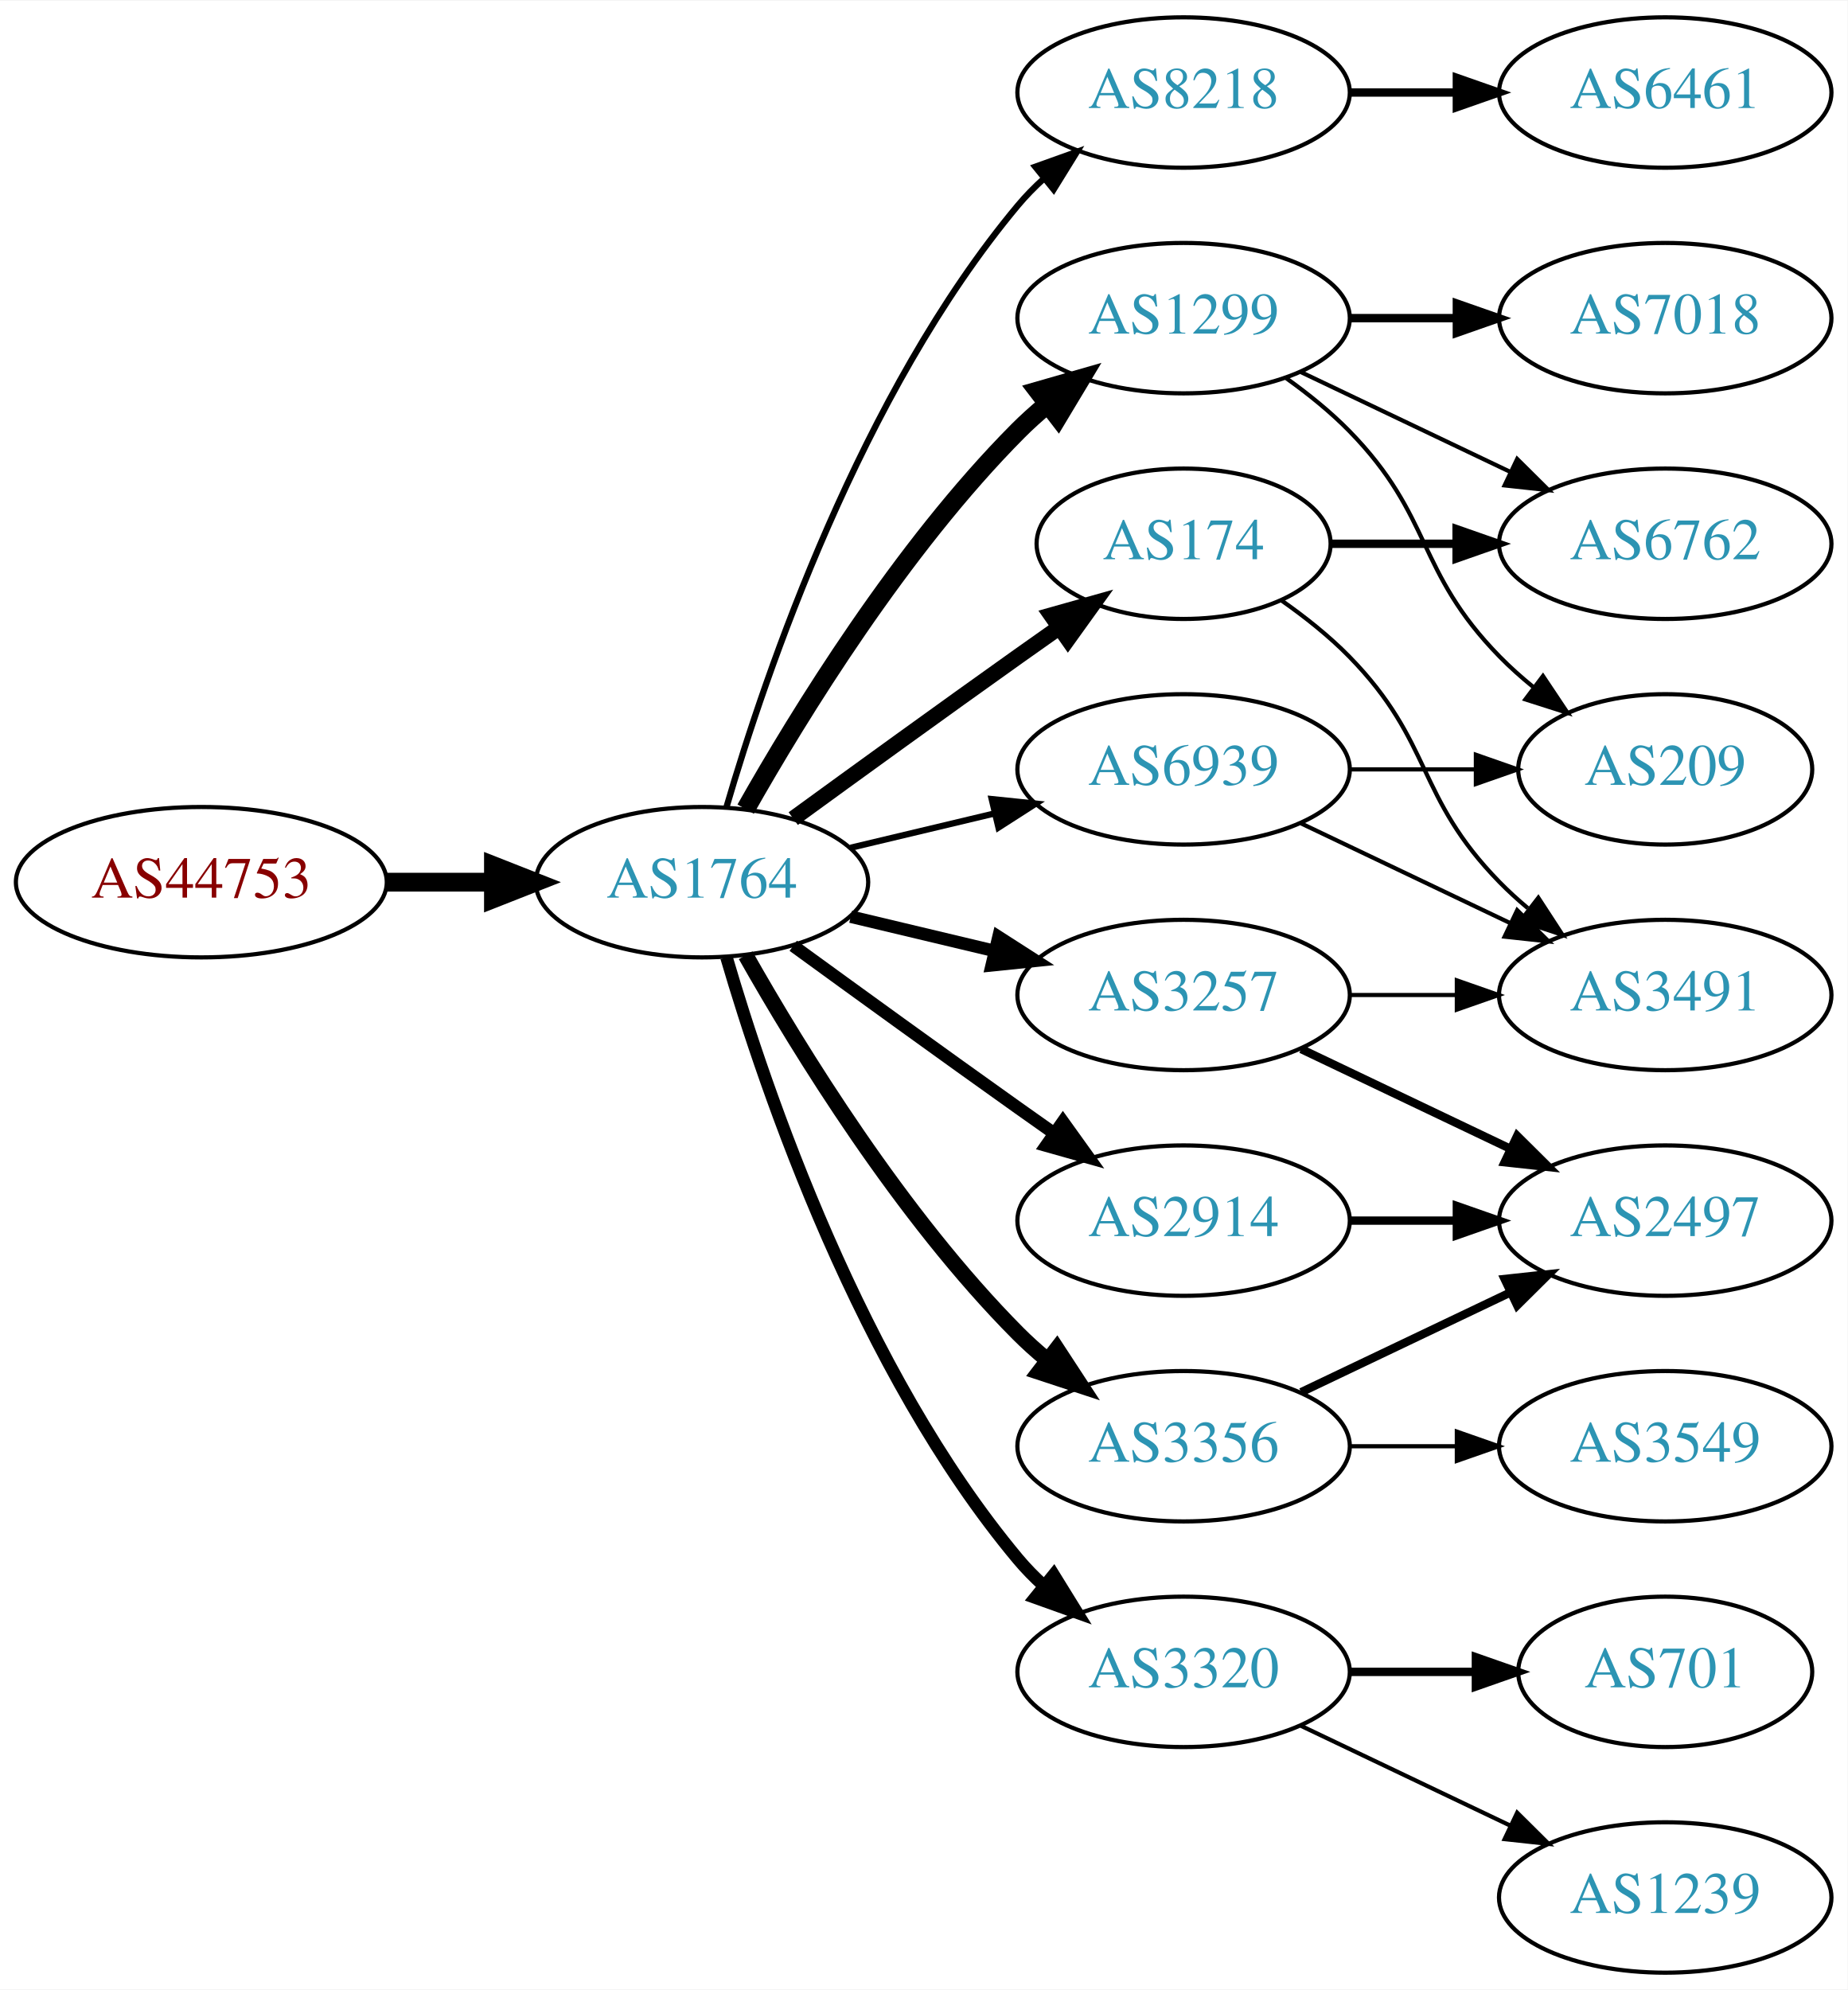
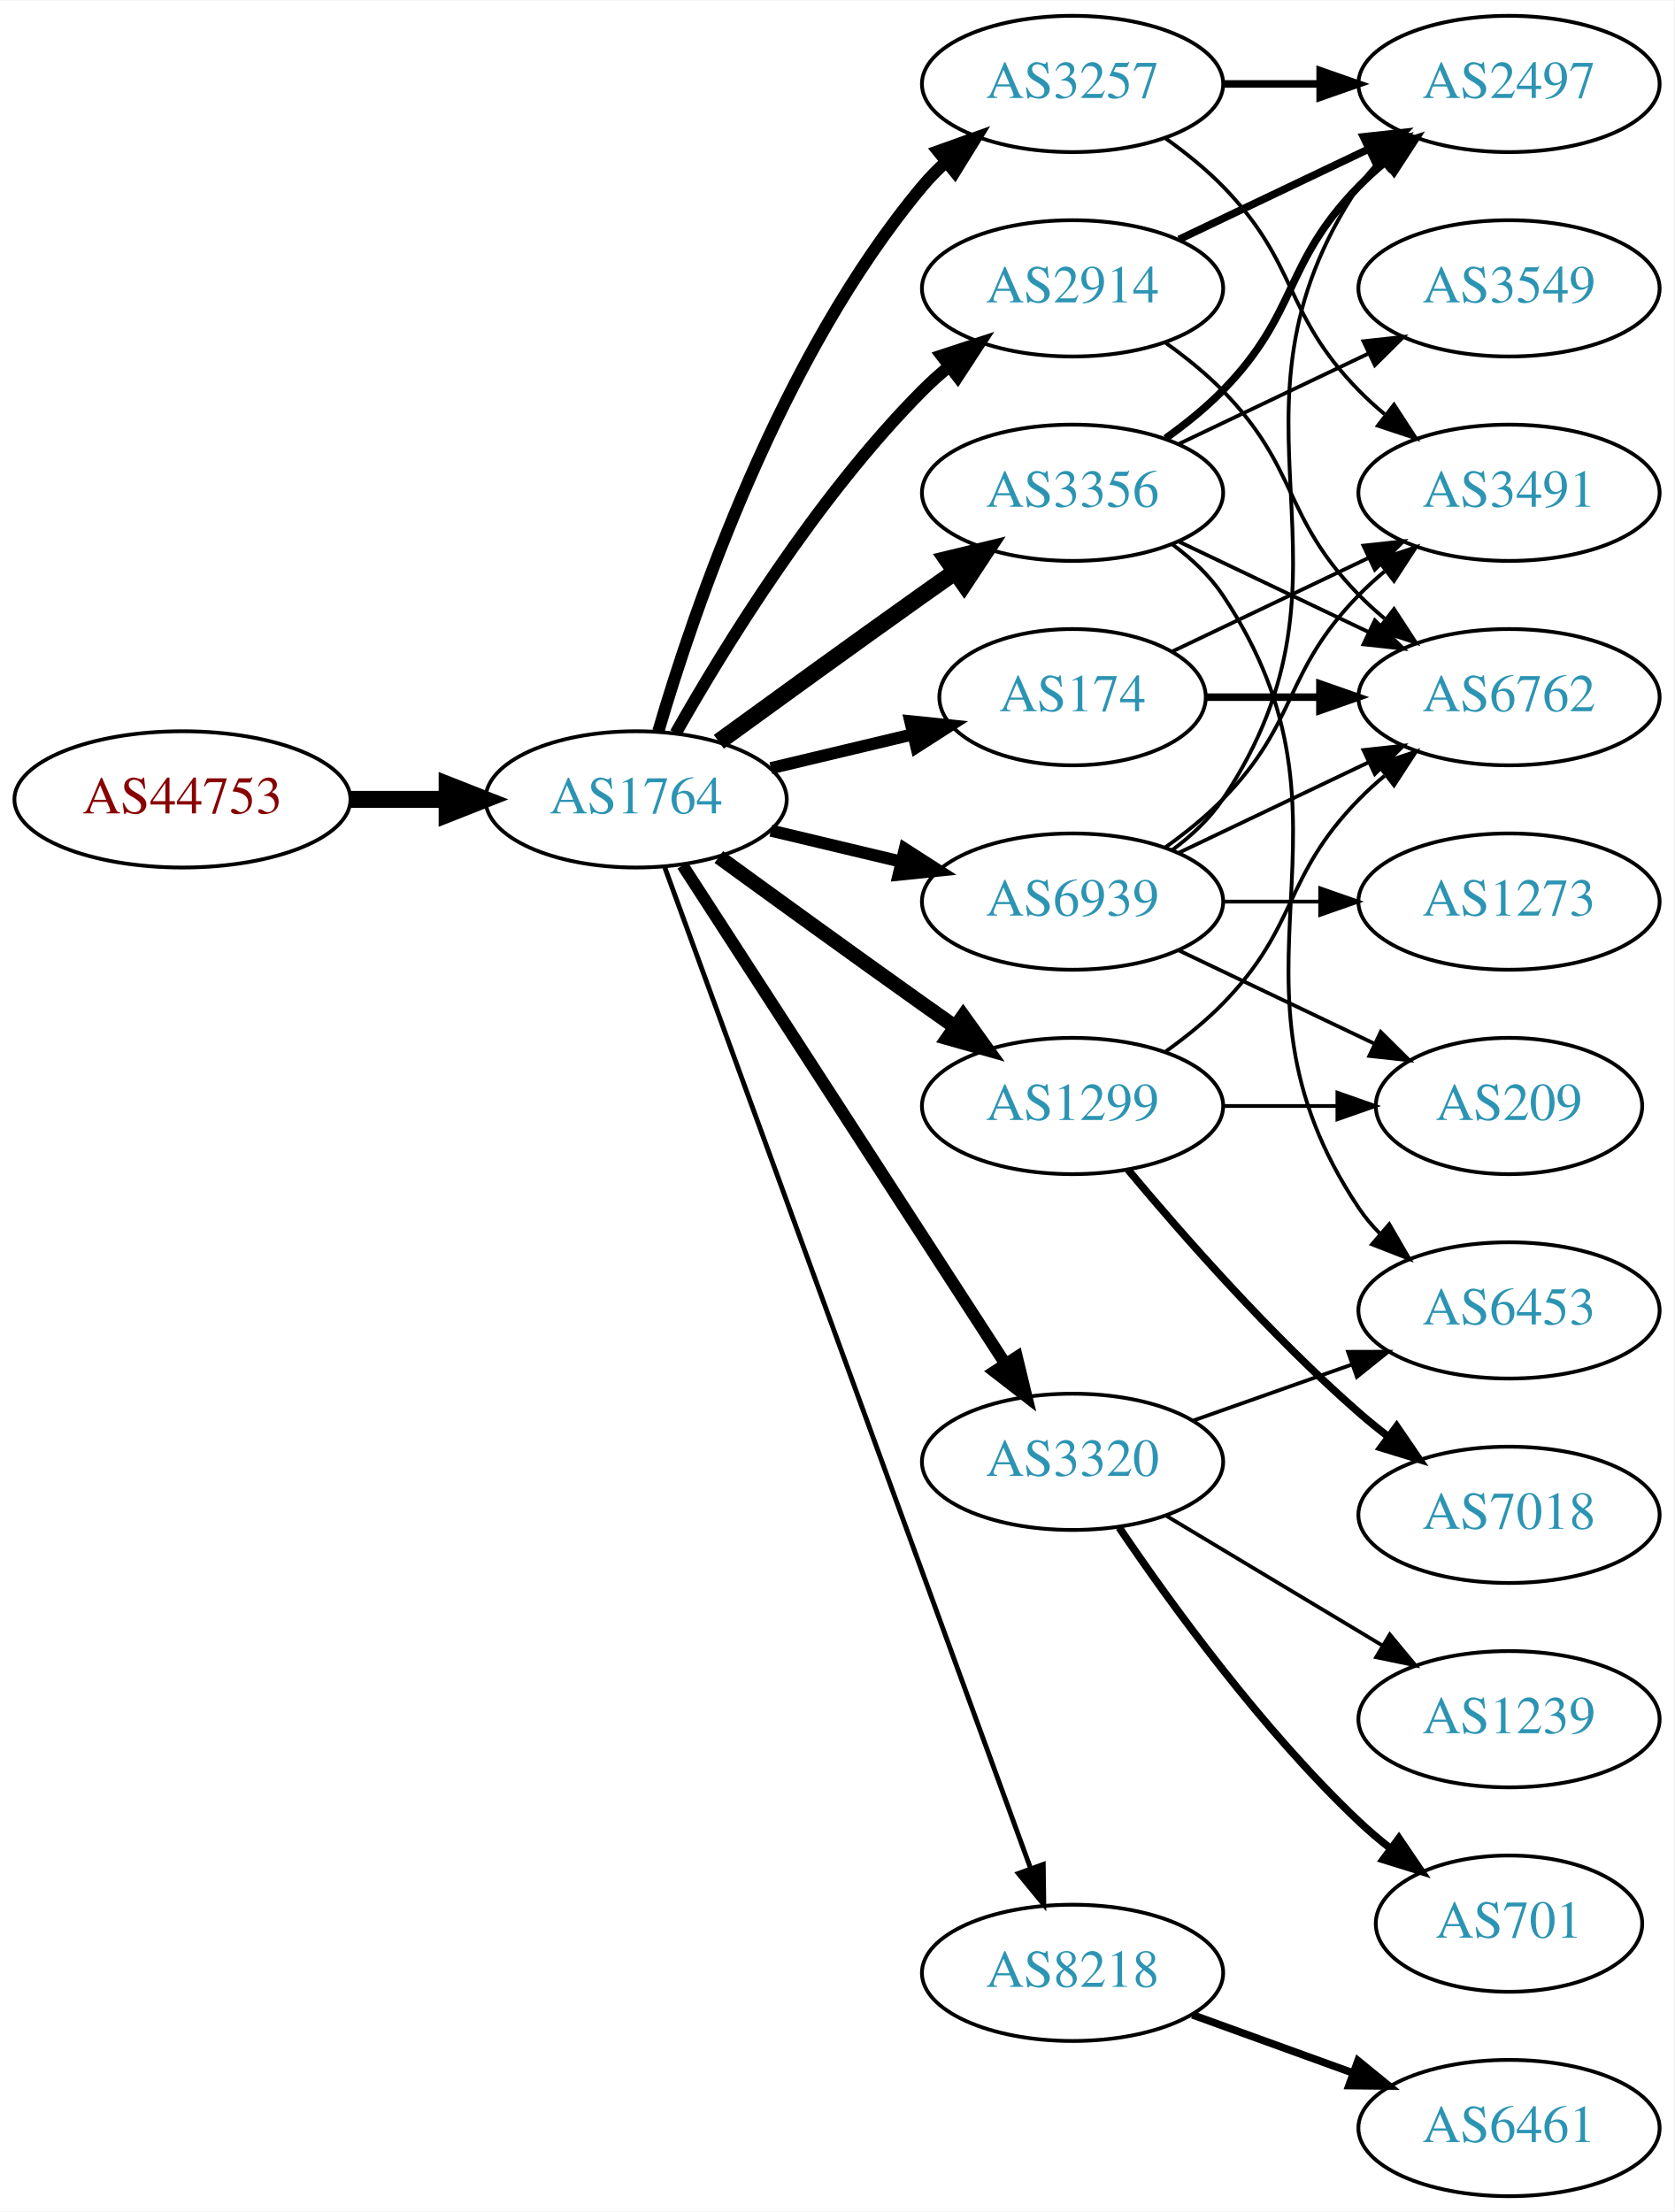
- <svg xmlns="http://www.w3.org/2000/svg" xmlns:xlink="http://www.w3.org/1999/xlink" width="442pt" height="476pt" viewBox="0.00 0.00 442.27 476.00">
-   <g id="graph0" class="graph" transform="scale(1 1) rotate(0) translate(4 472)">
-     <polygon fill="white" stroke="none" points="-4,4 -4,-472 438.271,-472 438.271,4 -4,4" />
+ <svg xmlns="http://www.w3.org/2000/svg" xmlns:xlink="http://www.w3.org/1999/xlink" width="442pt" height="584pt" viewBox="0.00 0.00 442.27 584.00">
+   <g id="graph0" class="graph" transform="scale(1 1) rotate(0) translate(4 580)">
+     <polygon fill="white" stroke="none" points="-4,4 -4,-580 438.271,-580 438.271,4 -4,4" />
    <g id="node1" class="node">
      <g id="a_node1">
        <a xlink:href="/asn/44753" xlink:title="AS44753 ~ Bacher Systems EDV GmbH [AT]">
-           <ellipse fill="#ffffff" stroke="black" cx="44.196" cy="-261" rx="44.393" ry="18" />
-           <text text-anchor="middle" x="44.196" y="-257.3" font-family="Times,serif" font-size="14.00" fill="#880000">AS44753</text>
+           <ellipse fill="#ffffff" stroke="black" cx="44.196" cy="-369" rx="44.393" ry="18" />
+           <text text-anchor="middle" x="44.196" y="-365.3" font-family="Times,serif" font-size="14.00" fill="#880000">AS44753</text>
        </a>
      </g>
    </g>
    <g id="node2" class="node">
      <g id="a_node2">
        <a xlink:href="/asn/1764" xlink:title="AS1764 ~ NEXTLAYER-AS [AT]">
-           <ellipse fill="#ffffff" stroke="black" cx="164.039" cy="-261" rx="39.794" ry="18" />
-           <text text-anchor="middle" x="164.039" y="-257.3" font-family="Times,serif" font-size="14.00" fill="#2c94b3">AS1764</text>
+           <ellipse fill="#ffffff" stroke="black" cx="164.039" cy="-369" rx="39.794" ry="18" />
+           <text text-anchor="middle" x="164.039" y="-365.3" font-family="Times,serif" font-size="14.00" fill="#2c94b3">AS1764</text>
        </a>
      </g>
    </g>
    <g id="edge1" class="edge">
-       <path fill="none" stroke="black" stroke-width="4.5" d="M88.407,-261C96.72,-261 105.482,-261 113.965,-261" />
-       <polygon fill="black" stroke="black" stroke-width="4.5" points="114.123,-264.938 124.123,-261 114.123,-257.063 114.123,-264.938" />
+       <path fill="none" stroke="black" stroke-width="4.5" d="M88.407,-369C96.72,-369 105.482,-369 113.965,-369" />
+       <polygon fill="black" stroke="black" stroke-width="4.5" points="114.123,-372.938 124.123,-369 114.123,-365.063 114.123,-372.938" />
    </g>
    <g id="node3" class="node">
      <g id="a_node3">
-         <a xlink:href="/asn/8218" xlink:title="AS8218 ~ legacy Neotelecoms [FR]">
-           <ellipse fill="#ffffff" stroke="black" cx="279.332" cy="-450" rx="39.794" ry="18" />
-           <text text-anchor="middle" x="279.332" y="-446.3" font-family="Times,serif" font-size="14.00" fill="#2c94b3">AS8218</text>
+         <a xlink:href="/asn/3257" xlink:title="AS3257 ~ GTT [DE]">
+           <ellipse fill="#ffffff" stroke="black" cx="279.332" cy="-558" rx="39.794" ry="18" />
+           <text text-anchor="middle" x="279.332" y="-554.3" font-family="Times,serif" font-size="14.00" fill="#2c94b3">AS3257</text>
        </a>
      </g>
    </g>
    <g id="edge2" class="edge">
-       <path fill="none" stroke="black" stroke-width="1.5" d="M169.913,-279.002C179.227,-310.844 202.043,-377.981 239.685,-423 241.555,-425.237 243.654,-427.374 245.88,-429.396" />
-       <polygon fill="black" stroke="black" stroke-width="1.5" points="243.823,-432.234 253.799,-435.804 248.227,-426.793 243.823,-432.234" />
+       <path fill="none" stroke="black" stroke-width="3.214" d="M169.913,-387.002C179.227,-418.844 202.043,-485.981 239.685,-531 241.555,-533.237 243.654,-535.374 245.88,-537.396" />
+       <polygon fill="black" stroke="black" stroke-width="3.214" points="243.823,-540.234 253.799,-543.804 248.227,-534.793 243.823,-540.234" />
    </g>
    <g id="node4" class="node">
      <g id="a_node4">
-         <a xlink:href="/asn/1299" xlink:title="AS1299 ~ Telia Carrier [EU]">
-           <ellipse fill="#ffffff" stroke="black" cx="279.332" cy="-396" rx="39.794" ry="18" />
-           <text text-anchor="middle" x="279.332" y="-392.3" font-family="Times,serif" font-size="14.00" fill="#2c94b3">AS1299</text>
+         <a xlink:href="/asn/3356" xlink:title="AS3356 ~ Level 3 Parent, LLC [US]">
+           <ellipse fill="#ffffff" stroke="black" cx="279.332" cy="-450" rx="39.794" ry="18" />
+           <text text-anchor="middle" x="279.332" y="-446.3" font-family="Times,serif" font-size="14.00" fill="#2c94b3">AS3356</text>
        </a>
      </g>
    </g>
    <g id="edge3" class="edge">
-       <path fill="none" stroke="black" stroke-width="4.5" d="M174.498,-278.49C187.28,-301.096 211.712,-340.886 239.685,-369 241.796,-371.121 244.092,-373.188 246.477,-375.171" />
-       <polygon fill="black" stroke="black" stroke-width="4.5" points="244.463,-378.589 254.793,-381.556 249.259,-372.343 244.463,-378.589" />
+       <path fill="none" stroke="black" stroke-width="4.5" d="M185.887,-384.222C200.821,-395.091 221.435,-410.025 239.685,-423 242.506,-425.005 245.449,-427.085 248.397,-429.159" />
+       <polygon fill="black" stroke="black" stroke-width="4.5" points="246.173,-432.409 256.621,-434.926 250.694,-425.961 246.173,-432.409" />
    </g>
    <g id="node5" class="node">
      <g id="a_node5">
-         <a xlink:href="/asn/3320" xlink:title="AS3320 ~ DTAG [DE]">
-           <ellipse fill="#ffffff" stroke="black" cx="279.332" cy="-72" rx="39.794" ry="18" />
-           <text text-anchor="middle" x="279.332" y="-68.3" font-family="Times,serif" font-size="14.00" fill="#2c94b3">AS3320</text>
+         <a xlink:href="/asn/2914" xlink:title="AS2914 ~ NTT America, Inc. [US]">
+           <ellipse fill="#ffffff" stroke="black" cx="279.332" cy="-504" rx="39.794" ry="18" />
+           <text text-anchor="middle" x="279.332" y="-500.3" font-family="Times,serif" font-size="14.00" fill="#2c94b3">AS2914</text>
        </a>
      </g>
    </g>
    <g id="edge4" class="edge">
-       <path fill="none" stroke="black" stroke-width="3" d="M169.913,-242.998C179.227,-211.156 202.043,-144.019 239.685,-99 241.555,-96.763 243.654,-94.626 245.88,-92.604" />
-       <polygon fill="black" stroke="black" stroke-width="3" points="248.227,-95.207 253.799,-86.196 243.823,-89.766 248.227,-95.207" />
+       <path fill="none" stroke="black" stroke-width="3.214" d="M174.498,-386.49C187.28,-409.096 211.712,-448.886 239.685,-477 241.796,-479.121 244.092,-481.188 246.477,-483.171" />
+       <polygon fill="black" stroke="black" stroke-width="3.214" points="244.73,-486.242 254.793,-489.556 248.993,-480.69 244.73,-486.242" />
    </g>
    <g id="node6" class="node">
      <g id="a_node6">
-         <a xlink:href="/asn/2914" xlink:title="AS2914 ~ NTT America, Inc. [US]">
-           <ellipse fill="#ffffff" stroke="black" cx="279.332" cy="-180" rx="39.794" ry="18" />
-           <text text-anchor="middle" x="279.332" y="-176.3" font-family="Times,serif" font-size="14.00" fill="#2c94b3">AS2914</text>
+         <a xlink:href="/asn/3320" xlink:title="AS3320 ~ DTAG [DE]">
+           <ellipse fill="#ffffff" stroke="black" cx="279.332" cy="-194" rx="39.794" ry="18" />
+           <text text-anchor="middle" x="279.332" y="-190.3" font-family="Times,serif" font-size="14.00" fill="#2c94b3">AS3320</text>
        </a>
      </g>
    </g>
    <g id="edge5" class="edge">
-       <path fill="none" stroke="black" stroke-width="3" d="M185.887,-245.778C200.821,-234.909 221.435,-219.975 239.685,-207 242.506,-204.995 245.449,-202.915 248.397,-200.841" />
-       <polygon fill="black" stroke="black" stroke-width="3" points="250.443,-203.681 256.621,-195.074 246.424,-197.95 250.443,-203.681" />
+       <path fill="none" stroke="black" stroke-width="3.214" d="M176.316,-351.581C196.335,-320.657 238.172,-256.033 261.573,-219.887" />
+       <polygon fill="black" stroke="black" stroke-width="3.214" points="264.604,-221.646 267.1,-211.349 258.727,-217.841 264.604,-221.646" />
    </g>
    <g id="node7" class="node">
      <g id="a_node7">
-         <a xlink:href="/asn/3356" xlink:title="AS3356 ~ Level 3 Parent, LLC [US]">
-           <ellipse fill="#ffffff" stroke="black" cx="279.332" cy="-126" rx="39.794" ry="18" />
-           <text text-anchor="middle" x="279.332" y="-122.3" font-family="Times,serif" font-size="14.00" fill="#2c94b3">AS3356</text>
+         <a xlink:href="/asn/174" xlink:title="AS174 ~ Cogent Communications [US]">
+           <ellipse fill="#ffffff" stroke="black" cx="279.332" cy="-396" rx="35.194" ry="18" />
+           <text text-anchor="middle" x="279.332" y="-392.3" font-family="Times,serif" font-size="14.00" fill="#2c94b3">AS174</text>
        </a>
      </g>
    </g>
    <g id="edge6" class="edge">
-       <path fill="none" stroke="black" stroke-width="3.75" d="M174.498,-243.51C187.28,-220.904 211.712,-181.114 239.685,-153 241.796,-150.879 244.092,-148.812 246.477,-146.829" />
-       <polygon fill="black" stroke="black" stroke-width="3.75" points="248.993,-149.31 254.793,-140.444 244.73,-143.758 248.993,-149.31" />
+       <path fill="none" stroke="black" stroke-width="3.214" d="M199.646,-377.248C211.44,-380.058 224.745,-383.229 237.013,-386.153" />
+       <polygon fill="black" stroke="black" stroke-width="3.214" points="236.479,-389.624 247.018,-388.537 238.101,-382.814 236.479,-389.624" />
    </g>
    <g id="node8" class="node">
      <g id="a_node8">
-         <a xlink:href="/asn/174" xlink:title="AS174 ~ Cogent Communications [US]">
-           <ellipse fill="#ffffff" stroke="black" cx="279.332" cy="-342" rx="35.194" ry="18" />
-           <text text-anchor="middle" x="279.332" y="-338.3" font-family="Times,serif" font-size="14.00" fill="#2c94b3">AS174</text>
+         <a xlink:href="/asn/1299" xlink:title="AS1299 ~ Telia Carrier [EU]">
+           <ellipse fill="#ffffff" stroke="black" cx="279.332" cy="-288" rx="39.794" ry="18" />
+           <text text-anchor="middle" x="279.332" y="-284.3" font-family="Times,serif" font-size="14.00" fill="#2c94b3">AS1299</text>
        </a>
      </g>
    </g>
    <g id="edge7" class="edge">
-       <path fill="none" stroke="black" stroke-width="3.75" d="M185.887,-276.222C200.821,-287.091 221.435,-302.025 239.685,-315 242.895,-317.282 246.264,-319.661 249.619,-322.018" />
-       <polygon fill="black" stroke="black" stroke-width="3.75" points="247.631,-324.899 257.83,-327.77 251.647,-319.166 247.631,-324.899" />
+       <path fill="none" stroke="black" stroke-width="3.857" d="M185.887,-353.778C200.821,-342.909 221.435,-327.975 239.685,-315 242.506,-312.995 245.449,-310.915 248.397,-308.841" />
+       <polygon fill="black" stroke="black" stroke-width="3.857" points="250.443,-311.681 256.621,-303.074 246.424,-305.95 250.443,-311.681" />
    </g>
    <g id="node9" class="node">
      <g id="a_node9">
-         <a xlink:href="/asn/3257" xlink:title="AS3257 ~ GTT [DE]">
-           <ellipse fill="#ffffff" stroke="black" cx="279.332" cy="-234" rx="39.794" ry="18" />
-           <text text-anchor="middle" x="279.332" y="-230.3" font-family="Times,serif" font-size="14.00" fill="#2c94b3">AS3257</text>
+         <a xlink:href="/asn/8218" xlink:title="AS8218 ~ legacy Neotelecoms [FR]">
+           <ellipse fill="#ffffff" stroke="black" cx="279.332" cy="-59" rx="39.794" ry="18" />
+           <text text-anchor="middle" x="279.332" y="-55.3" font-family="Times,serif" font-size="14.00" fill="#2c94b3">AS8218</text>
        </a>
      </g>
    </g>
    <g id="edge8" class="edge">
-       <path fill="none" stroke="black" stroke-width="3" d="M199.646,-252.752C210.517,-250.162 222.671,-247.265 234.114,-244.538" />
-       <polygon fill="black" stroke="black" stroke-width="3" points="235.02,-247.92 243.936,-242.197 233.397,-241.111 235.02,-247.92" />
+       <path fill="none" stroke="black" stroke-width="1.286" d="M171.619,-350.993C190.587,-299.092 245.464,-148.936 268.239,-86.616" />
+       <polygon fill="black" stroke="black" stroke-width="1.286" points="271.587,-87.65 271.733,-77.057 265.013,-85.248 271.587,-87.65" />
    </g>
    <g id="node10" class="node">
      <g id="a_node10">
        <a xlink:href="/asn/6939" xlink:title="AS6939 ~ Hurricane Electric LLC [US]">
-           <ellipse fill="#ffffff" stroke="black" cx="279.332" cy="-288" rx="39.794" ry="18" />
-           <text text-anchor="middle" x="279.332" y="-284.3" font-family="Times,serif" font-size="14.00" fill="#2c94b3">AS6939</text>
+           <ellipse fill="#ffffff" stroke="black" cx="279.332" cy="-342" rx="39.794" ry="18" />
+           <text text-anchor="middle" x="279.332" y="-338.3" font-family="Times,serif" font-size="14.00" fill="#2c94b3">AS6939</text>
        </a>
      </g>
    </g>
    <g id="edge9" class="edge">
-       <path fill="none" stroke="black" stroke-width="1.5" d="M199.646,-269.248C210.517,-271.838 222.671,-274.735 234.114,-277.462" />
-       <polygon fill="black" stroke="black" stroke-width="1.5" points="233.397,-280.889 243.936,-279.803 235.02,-274.08 233.397,-280.889" />
+       <path fill="none" stroke="black" stroke-width="3.214" d="M199.646,-360.752C210.517,-358.162 222.671,-355.265 234.114,-352.538" />
+       <polygon fill="black" stroke="black" stroke-width="3.214" points="235.02,-355.92 243.936,-350.197 233.397,-349.111 235.02,-355.92" />
+     </g>
+     <g id="node13" class="node">
+       <g id="a_node13">
+         <a xlink:href="/asn/2497" xlink:title="AS2497 ~ Internet Initiative Japan Inc. [JP]">
+           <ellipse fill="#ffffff" stroke="black" cx="394.625" cy="-558" rx="39.794" ry="18" />
+           <text text-anchor="middle" x="394.625" y="-554.3" font-family="Times,serif" font-size="14.00" fill="#2c94b3">AS2497</text>
+         </a>
+       </g>
+     </g>
+     <g id="edge23" class="edge">
+       <path fill="none" stroke="black" stroke-width="2" d="M319.004,-558C327.207,-558 335.971,-558 344.503,-558" />
+       <polygon fill="black" stroke="black" stroke-width="2" points="344.742,-561.5 354.742,-558 344.742,-554.5 344.742,-561.5" />
+     </g>
+     <g id="node19" class="node">
+       <g id="a_node19">
+         <a xlink:href="/asn/3491" xlink:title="AS3491 ~ PCCW Global, Inc. [US]">
+           <ellipse fill="#ffffff" stroke="black" cx="394.625" cy="-450" rx="39.794" ry="18" />
+           <text text-anchor="middle" x="394.625" y="-446.3" font-family="Times,serif" font-size="14.00" fill="#2c94b3">AS3491</text>
+         </a>
+       </g>
+     </g>
+     <g id="edge22" class="edge">
+       <path fill="none" stroke="black" d="M303.926,-543.611C309.182,-539.852 314.513,-535.563 318.978,-531 339.151,-510.383 334.806,-497.617 354.978,-477 357.071,-474.861 359.354,-472.782 361.731,-470.79" />
+       <polygon fill="black" stroke="black" points="364.249,-473.268 370.031,-464.389 359.974,-467.725 364.249,-473.268" />
    </g>
    <g id="node11" class="node">
      <g id="a_node11">
-         <a xlink:href="/asn/6461" xlink:title="AS6461 ~ Zayo Bandwidth [US]">
-           <ellipse fill="#ffffff" stroke="black" cx="394.625" cy="-450" rx="39.794" ry="18" />
-           <text text-anchor="middle" x="394.625" y="-446.3" font-family="Times,serif" font-size="14.00" fill="#2c94b3">AS6461</text>
+         <a xlink:href="/asn/6762" xlink:title="AS6762 ~ TELECOM ITALIA SPARKLE S.p.A. [IT]">
+           <ellipse fill="#ffffff" stroke="black" cx="394.625" cy="-396" rx="39.794" ry="18" />
+           <text text-anchor="middle" x="394.625" y="-392.3" font-family="Times,serif" font-size="14.00" fill="#2c94b3">AS6762</text>
        </a>
      </g>
    </g>
    <g id="edge10" class="edge">
-       <path fill="none" stroke="black" stroke-width="2" d="M319.004,-450C327.207,-450 335.971,-450 344.503,-450" />
-       <polygon fill="black" stroke="black" stroke-width="2" points="344.742,-453.5 354.742,-450 344.742,-446.5 344.742,-453.5" />
+       <path fill="none" stroke="black" d="M307.468,-437.066C322.462,-429.919 341.283,-420.948 357.506,-413.215" />
+       <polygon fill="black" stroke="black" points="359.188,-416.291 366.71,-408.829 356.177,-409.972 359.188,-416.291" />
    </g>
    <g id="node12" class="node">
      <g id="a_node12">
-         <a xlink:href="/asn/6762" xlink:title="AS6762 ~ TELECOM ITALIA SPARKLE S.p.A. [IT]">
-           <ellipse fill="#ffffff" stroke="black" cx="394.625" cy="-342" rx="39.794" ry="18" />
-           <text text-anchor="middle" x="394.625" y="-338.3" font-family="Times,serif" font-size="14.00" fill="#2c94b3">AS6762</text>
+         <a xlink:href="/asn/3549" xlink:title="AS3549 ~ Level 3 Parent, LLC [US]">
+           <ellipse fill="#ffffff" stroke="black" cx="394.625" cy="-504" rx="39.794" ry="18" />
+           <text text-anchor="middle" x="394.625" y="-500.3" font-family="Times,serif" font-size="14.00" fill="#2c94b3">AS3549</text>
        </a>
      </g>
    </g>
    <g id="edge11" class="edge">
-       <path fill="none" stroke="black" d="M307.468,-383.066C322.462,-375.919 341.283,-366.948 357.506,-359.215" />
-       <polygon fill="black" stroke="black" points="359.188,-362.291 366.71,-354.829 356.177,-355.972 359.188,-362.291" />
-     </g>
-     <g id="node13" class="node">
-       <g id="a_node13">
-         <a xlink:href="/asn/7018" xlink:title="AS7018 ~ AT&amp;T Services, Inc. [US]">
-           <ellipse fill="#ffffff" stroke="black" cx="394.625" cy="-396" rx="39.794" ry="18" />
-           <text text-anchor="middle" x="394.625" y="-392.3" font-family="Times,serif" font-size="14.00" fill="#2c94b3">AS7018</text>
-         </a>
-       </g>
+       <path fill="none" stroke="black" d="M307.468,-462.934C322.462,-470.081 341.283,-479.052 357.506,-486.785" />
+       <polygon fill="black" stroke="black" points="356.177,-490.028 366.71,-491.171 359.188,-483.709 356.177,-490.028" />
    </g>
    <g id="edge12" class="edge">
-       <path fill="none" stroke="black" stroke-width="2" d="M319.004,-396C327.207,-396 335.971,-396 344.503,-396" />
-       <polygon fill="black" stroke="black" stroke-width="2" points="344.742,-399.5 354.742,-396 344.742,-392.5 344.742,-399.5" />
+       <path fill="none" stroke="black" stroke-width="2" d="M303.926,-464.389C309.182,-468.148 314.513,-472.437 318.978,-477 339.151,-497.617 334.806,-510.383 354.978,-531 357.071,-533.139 359.354,-535.218 361.731,-537.21" />
+       <polygon fill="black" stroke="black" stroke-width="2" points="359.974,-540.275 370.031,-543.611 364.249,-534.732 359.974,-540.275" />
    </g>
    <g id="node14" class="node">
      <g id="a_node14">
+         <a xlink:href="/asn/6453" xlink:title="AS6453 ~ TATA COMMUNICATIONS (AMERICA) INC [US]">
+           <ellipse fill="#ffffff" stroke="black" cx="394.625" cy="-234" rx="39.794" ry="18" />
+           <text text-anchor="middle" x="394.625" y="-230.3" font-family="Times,serif" font-size="14.00" fill="#2c94b3">AS6453</text>
+         </a>
+       </g>
+     </g>
+     <g id="edge13" class="edge">
+       <path fill="none" stroke="black" d="M305.651,-436.393C310.707,-432.649 315.518,-428.169 318.978,-423 360.003,-361.706 313.954,-322.294 354.978,-261 356.6,-258.577 358.519,-256.305 360.621,-254.19" />
+       <polygon fill="black" stroke="black" points="362.988,-256.771 368.306,-247.607 358.434,-251.454 362.988,-256.771" />
+     </g>
+     <g id="edge14" class="edge">
+       <path fill="none" stroke="black" d="M303.926,-489.611C309.182,-485.852 314.513,-481.563 318.978,-477 339.151,-456.383 334.806,-443.617 354.978,-423 357.071,-420.861 359.354,-418.782 361.731,-416.79" />
+       <polygon fill="black" stroke="black" points="364.249,-419.268 370.031,-410.389 359.974,-413.725 364.249,-419.268" />
+     </g>
+     <g id="edge15" class="edge">
+       <path fill="none" stroke="black" stroke-width="2" d="M307.468,-516.934C322.462,-524.081 341.283,-533.052 357.506,-540.785" />
+       <polygon fill="black" stroke="black" stroke-width="2" points="356.177,-544.028 366.71,-545.171 359.188,-537.709 356.177,-544.028" />
+     </g>
+     <g id="edge18" class="edge">
+       <path fill="none" stroke="black" d="M311.289,-204.93C324.153,-209.472 339.259,-214.805 352.995,-219.655" />
+       <polygon fill="black" stroke="black" points="352.109,-223.054 362.704,-223.083 354.44,-216.453 352.109,-223.054" />
+     </g>
+     <g id="node15" class="node">
+       <g id="a_node15">
+         <a xlink:href="/asn/701" xlink:title="AS701 ~ UUNET [US]">
+           <ellipse fill="#ffffff" stroke="black" cx="394.625" cy="-72" rx="35.194" ry="18" />
+           <text text-anchor="middle" x="394.625" y="-68.3" font-family="Times,serif" font-size="14.00" fill="#2c94b3">AS701</text>
+         </a>
+       </g>
+     </g>
+     <g id="edge16" class="edge">
+       <path fill="none" stroke="black" stroke-width="2" d="M291.651,-176.622C305.225,-156.556 329.371,-123.208 354.978,-99 357.554,-96.565 360.365,-94.181 363.257,-91.9" />
+       <polygon fill="black" stroke="black" stroke-width="2" points="365.548,-94.558 371.496,-85.791 361.379,-88.936 365.548,-94.558" />
+     </g>
+     <g id="node16" class="node">
+       <g id="a_node16">
+         <a xlink:href="/asn/1239" xlink:title="AS1239 ~ Sprint [US]">
+           <ellipse fill="#ffffff" stroke="black" cx="394.625" cy="-126" rx="39.794" ry="18" />
+           <text text-anchor="middle" x="394.625" y="-122.3" font-family="Times,serif" font-size="14.00" fill="#2c94b3">AS1239</text>
+         </a>
+       </g>
+     </g>
+     <g id="edge17" class="edge">
+       <path fill="none" stroke="black" d="M304.082,-179.745C320.698,-169.771 343.094,-156.329 361.331,-145.383" />
+       <polygon fill="black" stroke="black" points="363.133,-148.384 369.906,-140.236 359.531,-142.382 363.133,-148.384" />
+     </g>
+     <g id="edge26" class="edge">
+       <path fill="none" stroke="black" stroke-width="2" d="M314.631,-396C324.008,-396 334.358,-396 344.393,-396" />
+       <polygon fill="black" stroke="black" stroke-width="2" points="344.681,-399.5 354.681,-396 344.681,-392.5 344.681,-399.5" />
+     </g>
+     <g id="edge25" class="edge">
+       <path fill="none" stroke="black" d="M305.757,-408.119C321.059,-415.413 340.783,-424.814 357.665,-432.86" />
+       <polygon fill="black" stroke="black" points="356.172,-436.026 366.705,-437.169 359.184,-429.707 356.172,-436.026" />
+     </g>
+     <g id="edge20" class="edge">
+       <path fill="none" stroke="black" d="M303.926,-302.389C309.182,-306.148 314.513,-310.437 318.978,-315 339.151,-335.617 334.806,-348.383 354.978,-369 357.071,-371.139 359.354,-373.218 361.731,-375.21" />
+       <polygon fill="black" stroke="black" points="359.974,-378.275 370.031,-381.611 364.249,-372.732 359.974,-378.275" />
+     </g>
+     <g id="node17" class="node">
+       <g id="a_node17">
+         <a xlink:href="/asn/7018" xlink:title="AS7018 ~ AT&amp;T Services, Inc. [US]">
+           <ellipse fill="#ffffff" stroke="black" cx="394.625" cy="-180" rx="39.794" ry="18" />
+           <text text-anchor="middle" x="394.625" y="-176.3" font-family="Times,serif" font-size="14.00" fill="#2c94b3">AS7018</text>
+         </a>
+       </g>
+     </g>
+     <g id="edge19" class="edge">
+       <path fill="none" stroke="black" stroke-width="2" d="M293.962,-271.183C308.244,-254.071 331.791,-227.255 354.978,-207 357.444,-204.846 360.082,-202.706 362.78,-200.628" />
+       <polygon fill="black" stroke="black" stroke-width="2" points="364.953,-203.375 370.934,-194.63 360.805,-197.736 364.953,-203.375" />
+     </g>
+     <g id="node18" class="node">
+       <g id="a_node18">
        <a xlink:href="/asn/209" xlink:title="AS209 ~ CenturyLink Communications, LLC [US]">
          <ellipse fill="#ffffff" stroke="black" cx="394.625" cy="-288" rx="35.194" ry="18" />
          <text text-anchor="middle" x="394.625" y="-284.3" font-family="Times,serif" font-size="14.00" fill="#2c94b3">AS209</text>
        </a>
      </g>
    </g>
-     <g id="edge13" class="edge">
-       <path fill="none" stroke="black" d="M303.926,-381.611C309.182,-377.852 314.513,-373.563 318.978,-369 339.151,-348.383 334.806,-335.617 354.978,-315 357.457,-312.466 360.204,-310.017 363.056,-307.696" />
-       <polygon fill="black" stroke="black" points="365.359,-310.343 371.242,-301.532 361.148,-304.752 365.359,-310.343" />
-     </g>
-     <g id="node15" class="node">
-       <g id="a_node15">
-         <a xlink:href="/asn/1239" xlink:title="AS1239 ~ Sprint [US]">
-           <ellipse fill="#ffffff" stroke="black" cx="394.625" cy="-18" rx="39.794" ry="18" />
-           <text text-anchor="middle" x="394.625" y="-14.3" font-family="Times,serif" font-size="14.00" fill="#2c94b3">AS1239</text>
-         </a>
-       </g>
-     </g>
-     <g id="edge14" class="edge">
-       <path fill="none" stroke="black" d="M307.468,-59.066C322.462,-51.919 341.283,-42.948 357.506,-35.215" />
-       <polygon fill="black" stroke="black" points="359.188,-38.291 366.71,-30.829 356.177,-31.972 359.188,-38.291" />
-     </g>
-     <g id="node16" class="node">
-       <g id="a_node16">
-         <a xlink:href="/asn/701" xlink:title="AS701 ~ UUNET [US]">
-           <ellipse fill="#ffffff" stroke="black" cx="394.625" cy="-72" rx="35.194" ry="18" />
-           <text text-anchor="middle" x="394.625" y="-68.3" font-family="Times,serif" font-size="14.00" fill="#2c94b3">AS701</text>
-         </a>
-       </g>
-     </g>
-     <g id="edge15" class="edge">
-       <path fill="none" stroke="black" stroke-width="2" d="M319.004,-72C328.709,-72 339.2,-72 349.163,-72" />
-       <polygon fill="black" stroke="black" stroke-width="2" points="349.299,-75.5 359.299,-72 349.299,-68.5 349.299,-75.5" />
-     </g>
-     <g id="node17" class="node">
-       <g id="a_node17">
-         <a xlink:href="/asn/2497" xlink:title="AS2497 ~ Internet Initiative Japan Inc. [JP]">
-           <ellipse fill="#ffffff" stroke="black" cx="394.625" cy="-180" rx="39.794" ry="18" />
-           <text text-anchor="middle" x="394.625" y="-176.3" font-family="Times,serif" font-size="14.00" fill="#2c94b3">AS2497</text>
-         </a>
-       </g>
-     </g>
-     <g id="edge22" class="edge">
-       <path fill="none" stroke="black" stroke-width="2" d="M319.004,-180C327.207,-180 335.971,-180 344.503,-180" />
-       <polygon fill="black" stroke="black" stroke-width="2" points="344.742,-183.5 354.742,-180 344.742,-176.5 344.742,-183.5" />
-     </g>
-     <g id="edge16" class="edge">
-       <path fill="none" stroke="black" stroke-width="2" d="M307.468,-138.934C322.462,-146.081 341.283,-155.052 357.506,-162.785" />
-       <polygon fill="black" stroke="black" stroke-width="2" points="356.177,-166.028 366.71,-167.171 359.188,-159.709 356.177,-166.028" />
-     </g>
-     <g id="node18" class="node">
-       <g id="a_node18">
-         <a xlink:href="/asn/3549" xlink:title="AS3549 ~ Level 3 Parent, LLC [US]">
-           <ellipse fill="#ffffff" stroke="black" cx="394.625" cy="-126" rx="39.794" ry="18" />
-           <text text-anchor="middle" x="394.625" y="-122.3" font-family="Times,serif" font-size="14.00" fill="#2c94b3">AS3549</text>
-         </a>
-       </g>
-     </g>
-     <g id="edge17" class="edge">
-       <path fill="none" stroke="black" d="M319.004,-126C327.207,-126 335.971,-126 344.503,-126" />
-       <polygon fill="black" stroke="black" points="344.742,-129.5 354.742,-126 344.742,-122.5 344.742,-129.5" />
-     </g>
-     <g id="edge19" class="edge">
-       <path fill="none" stroke="black" stroke-width="2" d="M314.631,-342C324.008,-342 334.358,-342 344.393,-342" />
-       <polygon fill="black" stroke="black" stroke-width="2" points="344.681,-345.5 354.681,-342 344.681,-338.5 344.681,-345.5" />
-     </g>
-     <g id="node19" class="node">
-       <g id="a_node19">
-         <a xlink:href="/asn/3491" xlink:title="AS3491 ~ PCCW Global, Inc. [US]">
-           <ellipse fill="#ffffff" stroke="black" cx="394.625" cy="-234" rx="39.794" ry="18" />
-           <text text-anchor="middle" x="394.625" y="-230.3" font-family="Times,serif" font-size="14.00" fill="#2c94b3">AS3491</text>
-         </a>
-       </g>
-     </g>
-     <g id="edge18" class="edge">
-       <path fill="none" stroke="black" d="M302.714,-328.468C308.356,-324.51 314.17,-319.914 318.978,-315 339.151,-294.383 334.806,-281.617 354.978,-261 357.071,-258.861 359.354,-256.782 361.731,-254.79" />
-       <polygon fill="black" stroke="black" points="364.249,-257.268 370.031,-248.389 359.974,-251.725 364.249,-257.268" />
-     </g>
    <g id="edge21" class="edge">
-       <path fill="none" stroke="black" stroke-width="2" d="M307.468,-221.066C322.462,-213.919 341.283,-204.948 357.506,-197.215" />
-       <polygon fill="black" stroke="black" stroke-width="2" points="359.188,-200.291 366.71,-192.829 356.177,-193.972 359.188,-200.291" />
-     </g>
-     <g id="edge20" class="edge">
-       <path fill="none" stroke="black" d="M319.004,-234C327.207,-234 335.971,-234 344.503,-234" />
-       <polygon fill="black" stroke="black" points="344.742,-237.5 354.742,-234 344.742,-230.5 344.742,-237.5" />
-     </g>
-     <g id="edge23" class="edge">
      <path fill="none" stroke="black" d="M319.004,-288C328.709,-288 339.2,-288 349.163,-288" />
      <polygon fill="black" stroke="black" points="349.299,-291.5 359.299,-288 349.299,-284.5 349.299,-291.5" />
    </g>
+     <g id="node20" class="node">
+       <g id="a_node20">
+         <a xlink:href="/asn/6461" xlink:title="AS6461 ~ Zayo Bandwidth [US]">
+           <ellipse fill="#ffffff" stroke="black" cx="394.625" cy="-18" rx="39.794" ry="18" />
+           <text text-anchor="middle" x="394.625" y="-14.3" font-family="Times,serif" font-size="14.00" fill="#2c94b3">AS6461</text>
+         </a>
+       </g>
+     </g>
    <g id="edge24" class="edge">
-       <path fill="none" stroke="black" d="M307.468,-275.066C322.462,-267.919 341.283,-258.948 357.506,-251.215" />
-       <polygon fill="black" stroke="black" points="359.188,-254.291 366.71,-246.829 356.177,-247.972 359.188,-254.291" />
+       <path fill="none" stroke="black" stroke-width="2" d="M310.99,-47.905C323.963,-43.21 339.256,-37.676 353.137,-32.652" />
+       <polygon fill="black" stroke="black" stroke-width="2" points="354.729,-35.798 362.941,-29.104 352.347,-29.216 354.729,-35.798" />
+     </g>
+     <g id="edge30" class="edge">
+       <path fill="none" stroke="black" d="M307.468,-354.934C322.462,-362.081 341.283,-371.052 357.506,-378.785" />
+       <polygon fill="black" stroke="black" points="356.177,-382.028 366.71,-383.171 359.188,-375.709 356.177,-382.028" />
+     </g>
+     <g id="edge29" class="edge">
+       <path fill="none" stroke="black" d="M305.651,-355.607C310.707,-359.351 315.518,-363.831 318.978,-369 360.003,-430.294 313.954,-469.706 354.978,-531 356.6,-533.423 358.519,-535.695 360.621,-537.81" />
+       <polygon fill="black" stroke="black" points="358.434,-540.546 368.306,-544.393 362.988,-535.229 358.434,-540.546" />
+     </g>
+     <g id="edge27" class="edge">
+       <path fill="none" stroke="black" d="M307.468,-329.066C322.9,-321.71 342.385,-312.423 358.92,-304.541" />
+       <polygon fill="black" stroke="black" points="360.741,-307.551 368.262,-300.089 357.729,-301.232 360.741,-307.551" />
+     </g>
+     <g id="edge31" class="edge">
+       <path fill="none" stroke="black" d="M303.926,-356.389C309.182,-360.148 314.513,-364.437 318.978,-369 339.151,-389.617 334.806,-402.383 354.978,-423 357.071,-425.139 359.354,-427.218 361.731,-429.21" />
+       <polygon fill="black" stroke="black" points="359.974,-432.275 370.031,-435.611 364.249,-426.732 359.974,-432.275" />
+     </g>
+     <g id="node21" class="node">
+       <g id="a_node21">
+         <a xlink:href="/asn/1273" xlink:title="AS1273 ~ Vodafone Group PLC [EU]">
+           <ellipse fill="#ffffff" stroke="black" cx="394.625" cy="-342" rx="39.794" ry="18" />
+           <text text-anchor="middle" x="394.625" y="-338.3" font-family="Times,serif" font-size="14.00" fill="#2c94b3">AS1273</text>
+         </a>
+       </g>
+     </g>
+     <g id="edge28" class="edge">
+       <path fill="none" stroke="black" d="M319.004,-342C327.207,-342 335.971,-342 344.503,-342" />
+       <polygon fill="black" stroke="black" points="344.742,-345.5 354.742,-342 344.742,-338.5 344.742,-345.5" />
    </g>
  </g>
</svg>
